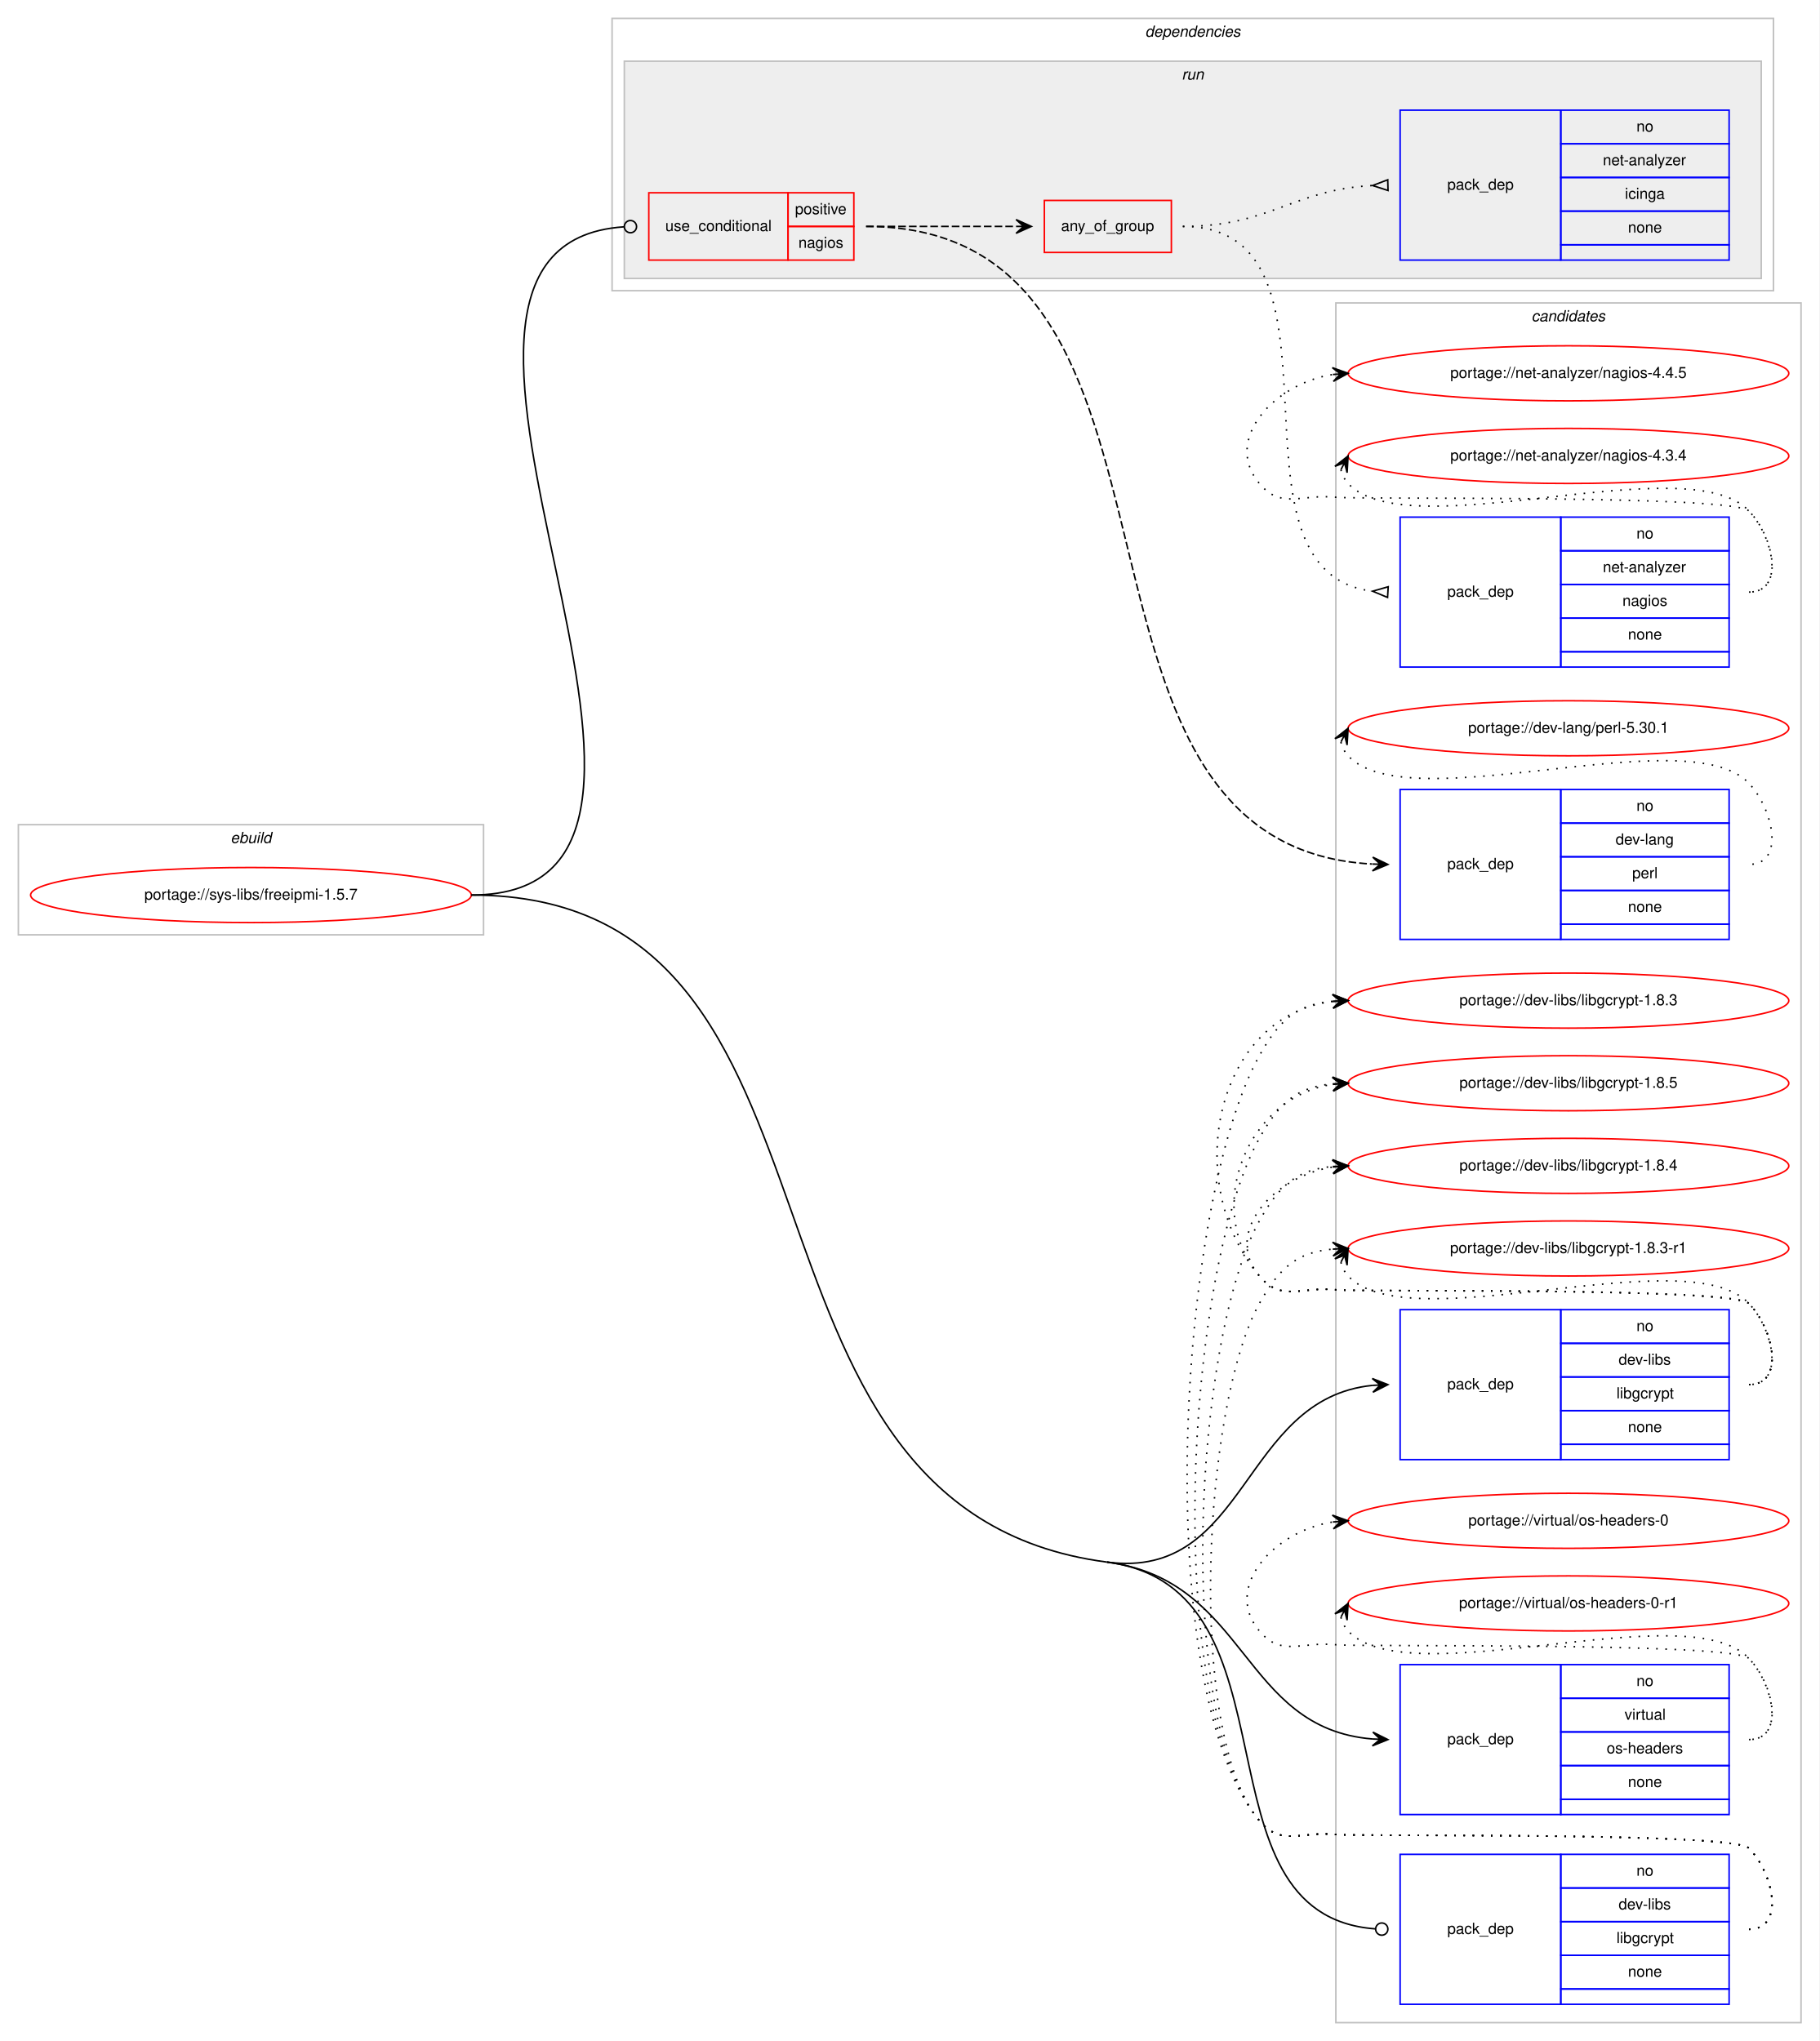
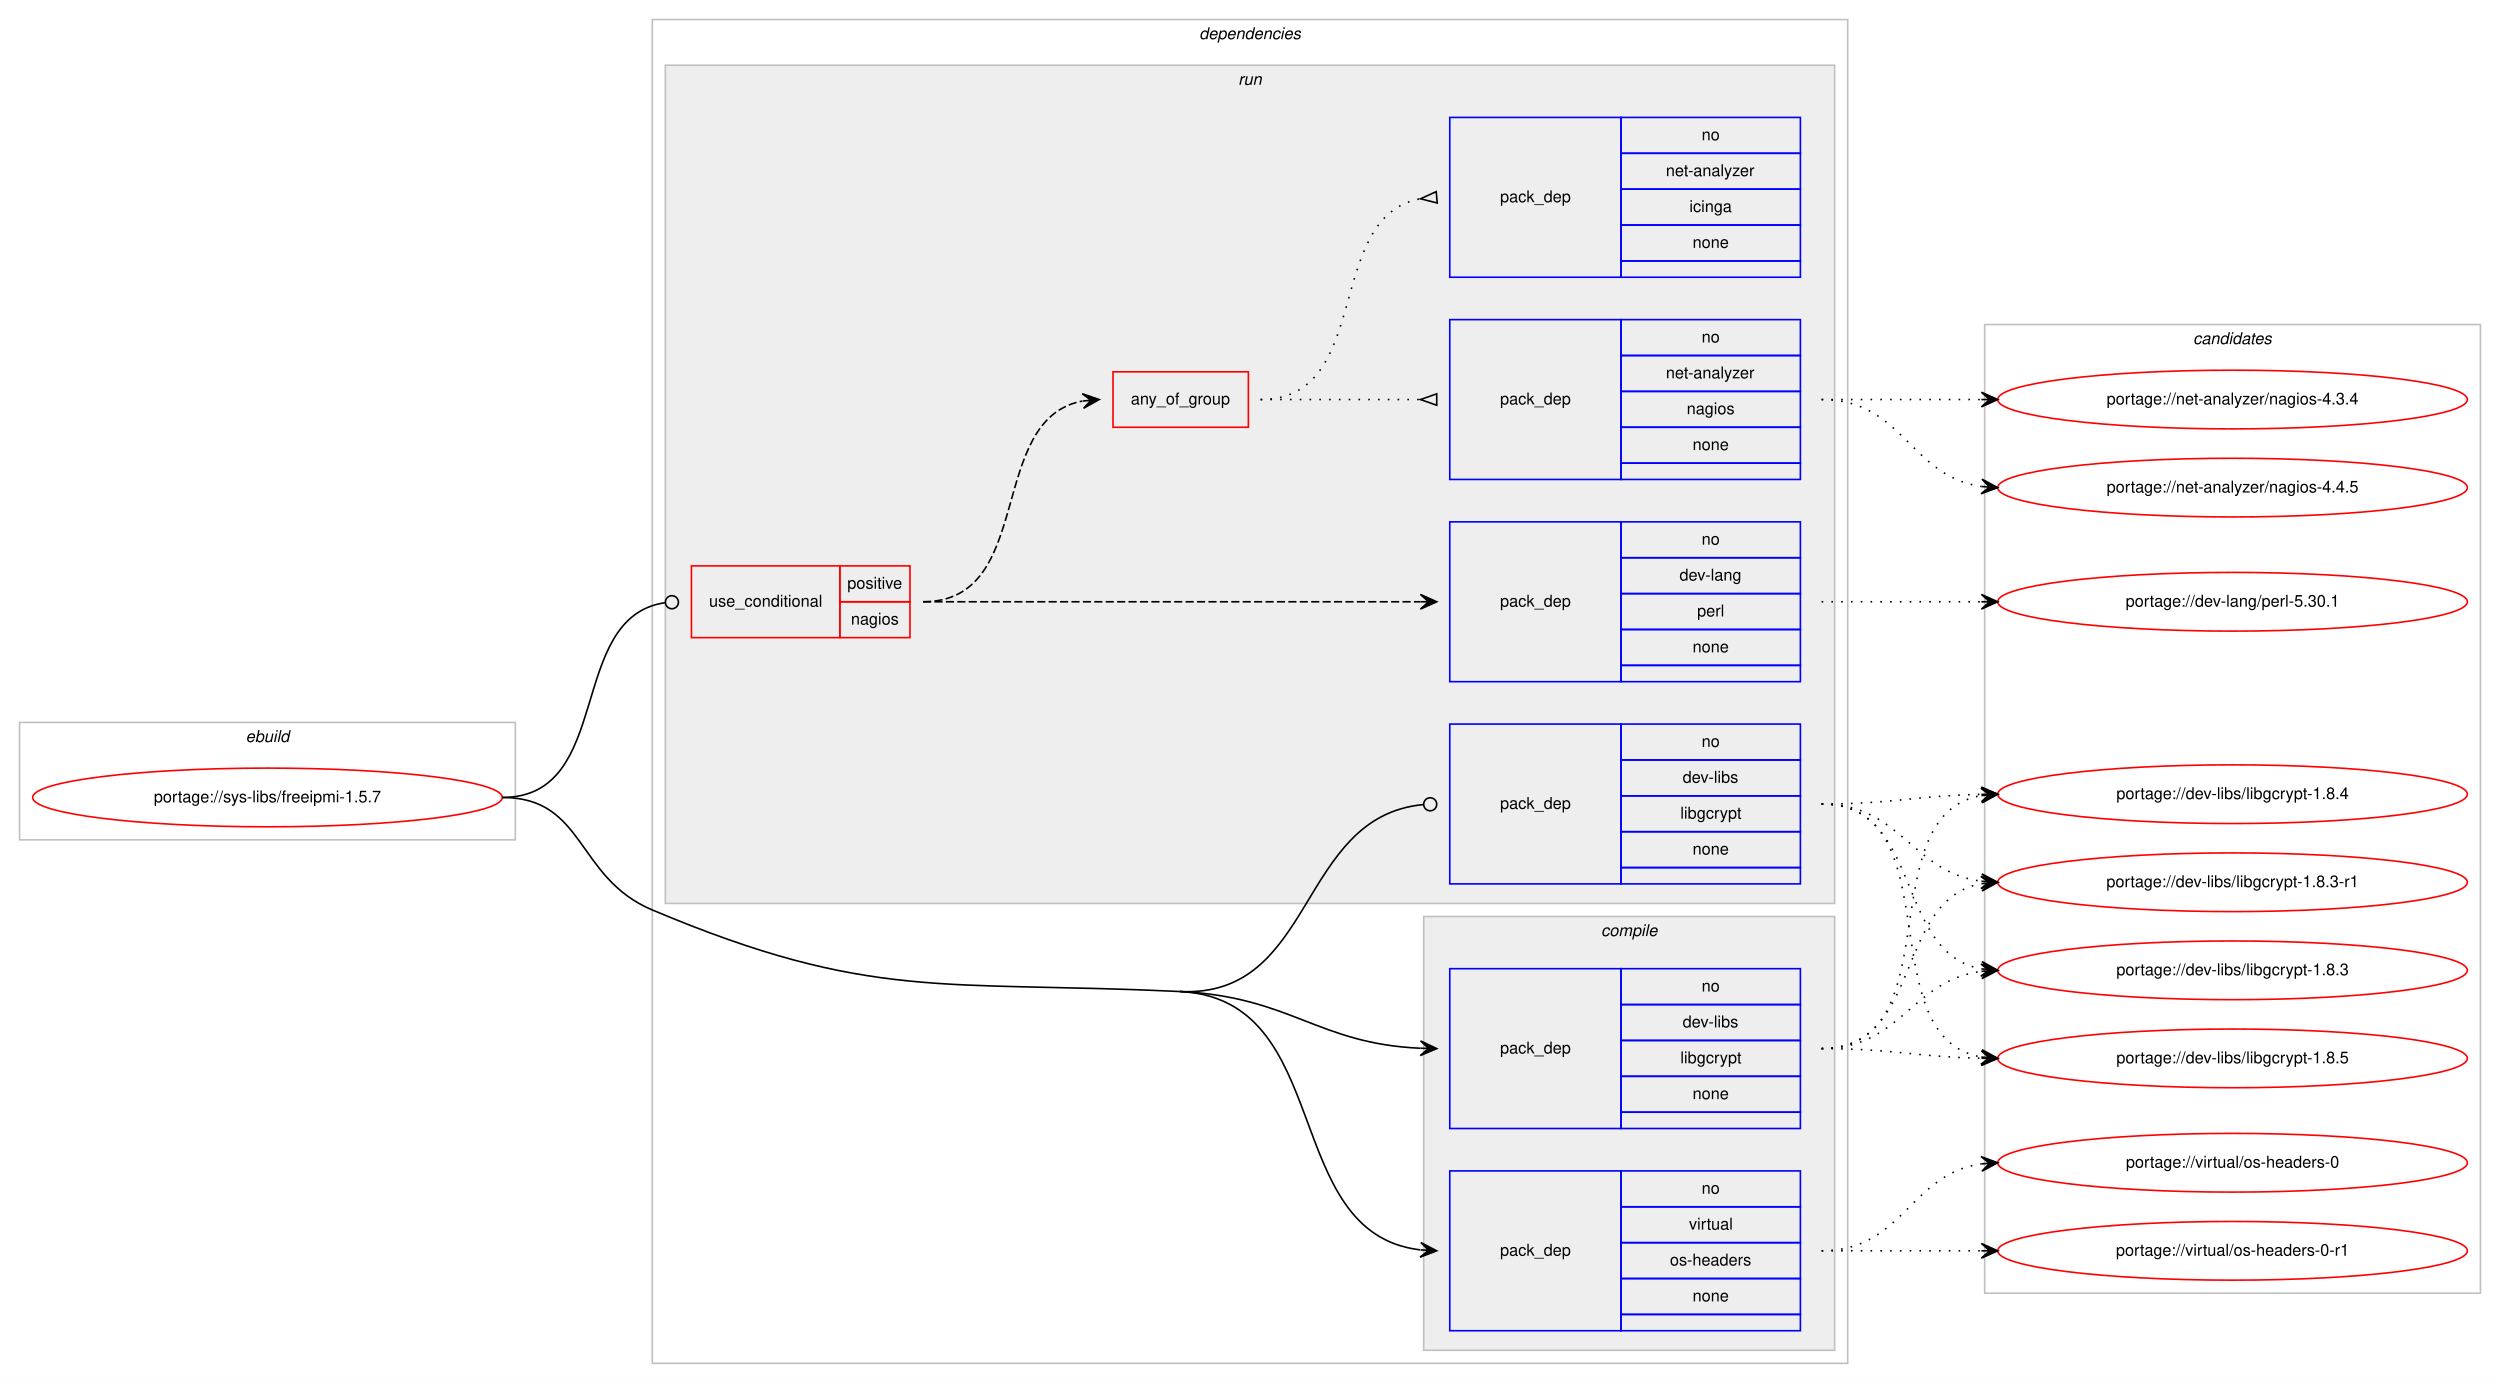
- <svg xmlns="http://www.w3.org/2000/svg" xmlns:xlink="http://www.w3.org/1999/xlink" width="1189pt" height="1334pt" viewBox="0.00 0.00 1189.00 1334.00">
-   <g id="graph0" class="graph" transform="scale(1 1) rotate(0) translate(4 1330)">
-     <polygon fill="#ffffff" stroke="transparent" points="-4,4 -4,-1330 1185,-1330 1185,4 -4,4" />
+ <svg xmlns="http://www.w3.org/2000/svg" xmlns:xlink="http://www.w3.org/1999/xlink" width="1533pt" height="848pt" viewBox="0.00 0.00 1533.00 848.00">
+   <g id="graph0" class="graph" transform="scale(1 1) rotate(0) translate(4 844)">
+     <polygon fill="#ffffff" stroke="transparent" points="-4,4 -4,-844 1529,-844 1529,4 -4,4" />
    <g id="clust1" class="cluster">
-       <polygon fill="none" stroke="#c0c0c0" points="8,-719 8,-791 312,-791 312,-719 8,-719" />
-       <text text-anchor="start" x="146.663" y="-779" font-family="Helvetica,sans-Serif" font-style="italic" font-size="10.00" fill="#000000">ebuild</text>
+       <polygon fill="none" stroke="#c0c0c0" points="8,-329 8,-401 312,-401 312,-329 8,-329" />
+       <text text-anchor="start" x="146.663" y="-389" font-family="Helvetica,sans-Serif" font-style="italic" font-size="10.00" fill="#000000">ebuild</text>
+     </g>
+     <g id="clust2" class="cluster">
+       <polygon fill="none" stroke="#c0c0c0" points="396,-8 396,-832 1129,-832 1129,-8 396,-8" />
+       <text text-anchor="start" x="731.375" y="-820" font-family="Helvetica,sans-Serif" font-style="italic" font-size="10.00" fill="#000000">dependencies</text>
+     </g>
+     <g id="clust3" class="cluster">
+       <polygon fill="#eeeeee" stroke="#c0c0c0" points="869,-16 869,-282 1121,-282 1121,-16 869,-16" />
+       <text text-anchor="start" x="977.778" y="-270" font-family="Helvetica,sans-Serif" font-style="italic" font-size="10.00" fill="#000000">compile</text>
+     </g>
+     <g id="clust7" class="cluster">
+       <polygon fill="#eeeeee" stroke="#c0c0c0" points="404,-290 404,-804 1121,-804 1121,-290 404,-290" />
+       <text text-anchor="start" x="755.277" y="-792" font-family="Helvetica,sans-Serif" font-style="italic" font-size="10.00" fill="#000000">run</text>
    </g>
    <g id="clust14" class="cluster">
-       <polygon fill="none" stroke="#c0c0c0" points="869,-8 869,-1132 1173,-1132 1173,-8 869,-8" />
-       <text text-anchor="start" x="996.824" y="-1120" font-family="Helvetica,sans-Serif" font-style="italic" font-size="10.00" fill="#000000">candidates</text>
-     </g>
-     <g id="clust2" class="cluster">
-       <polygon fill="none" stroke="#c0c0c0" points="396,-1140 396,-1318 1155,-1318 1155,-1140 396,-1140" />
-       <text text-anchor="start" x="744.375" y="-1306" font-family="Helvetica,sans-Serif" font-style="italic" font-size="10.00" fill="#000000">dependencies</text>
-     </g>
-     <g id="clust7" class="cluster">
-       <polygon fill="#eeeeee" stroke="#c0c0c0" points="404,-1148 404,-1290 1147,-1290 1147,-1148 404,-1148" />
-       <text text-anchor="start" x="768.277" y="-1278" font-family="Helvetica,sans-Serif" font-style="italic" font-size="10.00" fill="#000000">run</text>
+       <polygon fill="none" stroke="#c0c0c0" points="1213,-51 1213,-645 1517,-645 1517,-51 1213,-51" />
+       <text text-anchor="start" x="1340.824" y="-633" font-family="Helvetica,sans-Serif" font-style="italic" font-size="10.00" fill="#000000">candidates</text>
    </g>
    <g id="node1" class="node">
      <g id="a_node1">
        <a xlink:href="../sys-libs/freeipmi-1.5.7.svg" xlink:title="portage://sys-libs/freeipmi-1.5.7">
-           <ellipse fill="none" stroke="#ff0000" cx="160" cy="-745" rx="144" ry="18" />
-           <text text-anchor="middle" x="160" y="-742" font-family="Helvetica,sans-Serif" font-size="10.00" fill="#000000">portage://sys-libs/freeipmi-1.5.7</text>
+           <ellipse fill="none" stroke="#ff0000" cx="160" cy="-355" rx="144" ry="18" />
+           <text text-anchor="middle" x="160" y="-352" font-family="Helvetica,sans-Serif" font-size="10.00" fill="#000000">portage://sys-libs/freeipmi-1.5.7</text>
        </a>
      </g>
    </g>
    <g id="node2" class="node">
-       <polygon fill="none" stroke="#0000ff" points="911,-376 911,-474 1016,-474 1016,-376 911,-376" />
-       <text text-anchor="start" x="941.823" y="-422" font-family="Helvetica,sans-Serif" font-size="10.00" fill="#000000">pack_dep</text>
-       <polygon fill="none" stroke="#0000ff" points="1016,-452 1016,-474 1126,-474 1126,-452 1016,-452" />
-       <text text-anchor="start" x="1065.441" y="-460" font-family="Helvetica,sans-Serif" font-size="10.00" fill="#000000">no</text>
-       <polygon fill="none" stroke="#0000ff" points="1016,-430 1016,-452 1126,-452 1126,-430 1016,-430" />
-       <text text-anchor="start" x="1053.778" y="-438" font-family="Helvetica,sans-Serif" font-size="10.00" fill="#000000">dev-libs</text>
-       <polygon fill="none" stroke="#0000ff" points="1016,-408 1016,-430 1126,-430 1126,-408 1016,-408" />
-       <text text-anchor="start" x="1052.389" y="-416" font-family="Helvetica,sans-Serif" font-size="10.00" fill="#000000">libgcrypt</text>
-       <polygon fill="none" stroke="#0000ff" points="1016,-386 1016,-408 1126,-408 1126,-386 1016,-386" />
-       <text text-anchor="start" x="1059.882" y="-394" font-family="Helvetica,sans-Serif" font-size="10.00" fill="#000000">none</text>
-       <polygon fill="none" stroke="#0000ff" points="1016,-376 1016,-386 1126,-386 1126,-376 1016,-376" />
+       <polygon fill="none" stroke="#0000ff" points="885,-152 885,-250 990,-250 990,-152 885,-152" />
+       <text text-anchor="start" x="915.823" y="-198" font-family="Helvetica,sans-Serif" font-size="10.00" fill="#000000">pack_dep</text>
+       <polygon fill="none" stroke="#0000ff" points="990,-228 990,-250 1100,-250 1100,-228 990,-228" />
+       <text text-anchor="start" x="1039.441" y="-236" font-family="Helvetica,sans-Serif" font-size="10.00" fill="#000000">no</text>
+       <polygon fill="none" stroke="#0000ff" points="990,-206 990,-228 1100,-228 1100,-206 990,-206" />
+       <text text-anchor="start" x="1027.778" y="-214" font-family="Helvetica,sans-Serif" font-size="10.00" fill="#000000">dev-libs</text>
+       <polygon fill="none" stroke="#0000ff" points="990,-184 990,-206 1100,-206 1100,-184 990,-184" />
+       <text text-anchor="start" x="1026.389" y="-192" font-family="Helvetica,sans-Serif" font-size="10.00" fill="#000000">libgcrypt</text>
+       <polygon fill="none" stroke="#0000ff" points="990,-162 990,-184 1100,-184 1100,-162 990,-162" />
+       <text text-anchor="start" x="1033.882" y="-170" font-family="Helvetica,sans-Serif" font-size="10.00" fill="#000000">none</text>
+       <polygon fill="none" stroke="#0000ff" points="990,-152 990,-162 1100,-162 1100,-152 990,-152" />
    </g>
    <g id="edge1" class="edge">
-       <path fill="none" stroke="#000000" d="M719.5,-309C811.717,-296.974 807.005,-415.899 892.943,-424.51" />
-       <polygon fill="#000000" stroke="#000000" points="903,-425 892.793,-429.007 898.006,-424.756 893.012,-424.513 893.012,-424.513 893.012,-424.513 898.006,-424.756 893.231,-420.018 903,-425 903,-425" />
+       <path fill="none" stroke="#000000" d="M719.5,-236C787.629,-232.751 803.772,-204.017 866.894,-201.219" />
+       <polygon fill="#000000" stroke="#000000" points="877,-201 867.1,-205.716 872.001,-201.108 867.002,-201.217 867.002,-201.217 867.002,-201.217 872.001,-201.108 866.905,-196.718 877,-201 877,-201" />
    </g>
    <g id="node3" class="node">
-       <polygon fill="none" stroke="#0000ff" points="911,-144 911,-242 1016,-242 1016,-144 911,-144" />
-       <text text-anchor="start" x="941.823" y="-190" font-family="Helvetica,sans-Serif" font-size="10.00" fill="#000000">pack_dep</text>
-       <polygon fill="none" stroke="#0000ff" points="1016,-220 1016,-242 1126,-242 1126,-220 1016,-220" />
-       <text text-anchor="start" x="1065.441" y="-228" font-family="Helvetica,sans-Serif" font-size="10.00" fill="#000000">no</text>
-       <polygon fill="none" stroke="#0000ff" points="1016,-198 1016,-220 1126,-220 1126,-198 1016,-198" />
-       <text text-anchor="start" x="1057.668" y="-206" font-family="Helvetica,sans-Serif" font-size="10.00" fill="#000000">virtual</text>
-       <polygon fill="none" stroke="#0000ff" points="1016,-176 1016,-198 1126,-198 1126,-176 1016,-176" />
-       <text text-anchor="start" x="1045.994" y="-184" font-family="Helvetica,sans-Serif" font-size="10.00" fill="#000000">os-headers</text>
-       <polygon fill="none" stroke="#0000ff" points="1016,-154 1016,-176 1126,-176 1126,-154 1016,-154" />
-       <text text-anchor="start" x="1059.882" y="-162" font-family="Helvetica,sans-Serif" font-size="10.00" fill="#000000">none</text>
-       <polygon fill="none" stroke="#0000ff" points="1016,-144 1016,-154 1126,-154 1126,-144 1016,-144" />
+       <polygon fill="none" stroke="#0000ff" points="885,-28 885,-126 990,-126 990,-28 885,-28" />
+       <text text-anchor="start" x="915.823" y="-74" font-family="Helvetica,sans-Serif" font-size="10.00" fill="#000000">pack_dep</text>
+       <polygon fill="none" stroke="#0000ff" points="990,-104 990,-126 1100,-126 1100,-104 990,-104" />
+       <text text-anchor="start" x="1039.441" y="-112" font-family="Helvetica,sans-Serif" font-size="10.00" fill="#000000">no</text>
+       <polygon fill="none" stroke="#0000ff" points="990,-82 990,-104 1100,-104 1100,-82 990,-82" />
+       <text text-anchor="start" x="1031.668" y="-90" font-family="Helvetica,sans-Serif" font-size="10.00" fill="#000000">virtual</text>
+       <polygon fill="none" stroke="#0000ff" points="990,-60 990,-82 1100,-82 1100,-60 990,-60" />
+       <text text-anchor="start" x="1019.994" y="-68" font-family="Helvetica,sans-Serif" font-size="10.00" fill="#000000">os-headers</text>
+       <polygon fill="none" stroke="#0000ff" points="990,-38 990,-60 1100,-60 1100,-38 990,-38" />
+       <text text-anchor="start" x="1033.882" y="-46" font-family="Helvetica,sans-Serif" font-size="10.00" fill="#000000">none</text>
+       <polygon fill="none" stroke="#0000ff" points="990,-28 990,-38 1100,-38 1100,-28 990,-28" />
    </g>
    <g id="edge2" class="edge">
-       <path fill="none" stroke="#000000" d="M719.5,-309C811.717,-296.974 807.005,-200.362 892.943,-193.396" />
-       <polygon fill="#000000" stroke="#000000" points="903,-193 893.185,-197.89 898.004,-193.197 893.008,-193.394 893.008,-193.394 893.008,-193.394 898.004,-193.197 892.831,-188.897 903,-193 903,-193" />
+       <path fill="none" stroke="#000000" d="M719.5,-236C815.265,-231.434 780.335,-87.953 866.756,-77.59" />
+       <polygon fill="#000000" stroke="#000000" points="877,-77 867.275,-82.067 872.008,-77.287 867.016,-77.575 867.016,-77.575 867.016,-77.575 872.008,-77.287 866.758,-73.082 877,-77 877,-77" />
+       <path fill="none" stroke="#000000" d="M304,-355C355.111,-355 348.892,-305.829 396,-286 530.09,-229.557 574.18,-242.929 719.5,-236" />
    </g>
    <g id="node4" class="node">
-       <polygon fill="none" stroke="#ff0000" points="420,-1160 420,-1204 511,-1204 511,-1160 420,-1160" />
-       <text text-anchor="start" x="430.767" y="-1179" font-family="Helvetica,sans-Serif" font-size="10.00" fill="#000000">use_conditional</text>
-       <polygon fill="none" stroke="#ff0000" points="511,-1182 511,-1204 554,-1204 554,-1182 511,-1182" />
-       <text text-anchor="start" x="515.553" y="-1190" font-family="Helvetica,sans-Serif" font-size="10.00" fill="#000000">positive</text>
-       <polygon fill="none" stroke="#ff0000" points="511,-1160 511,-1182 554,-1182 554,-1160 511,-1160" />
-       <text text-anchor="start" x="517.773" y="-1168" font-family="Helvetica,sans-Serif" font-size="10.00" fill="#000000">nagios</text>
+       <polygon fill="none" stroke="#ff0000" points="420,-453 420,-497 511,-497 511,-453 420,-453" />
+       <text text-anchor="start" x="430.767" y="-472" font-family="Helvetica,sans-Serif" font-size="10.00" fill="#000000">use_conditional</text>
+       <polygon fill="none" stroke="#ff0000" points="511,-475 511,-497 554,-497 554,-475 511,-475" />
+       <text text-anchor="start" x="515.553" y="-483" font-family="Helvetica,sans-Serif" font-size="10.00" fill="#000000">positive</text>
+       <polygon fill="none" stroke="#ff0000" points="511,-453 511,-475 554,-475 554,-453 511,-453" />
+       <text text-anchor="start" x="517.773" y="-461" font-family="Helvetica,sans-Serif" font-size="10.00" fill="#000000">nagios</text>
    </g>
    <g id="edge7" class="edge">
-       <path fill="none" stroke="#000000" d="M304,-745C501.233,-745 220.109,-1169.712 403.794,-1181.74" />
-       <ellipse fill="none" stroke="#000000" cx="408.002" cy="-1181.873" rx="4" ry="4" />
+       <path fill="none" stroke="#000000" d="M304,-355C372.81,-355 342.979,-465.358 403.698,-474.411" />
+       <ellipse fill="none" stroke="#000000" cx="408.01" cy="-474.717" rx="4" ry="4" />
    </g>
    <g id="node9" class="node">
-       <polygon fill="none" stroke="#0000ff" points="911,-20 911,-118 1016,-118 1016,-20 911,-20" />
-       <text text-anchor="start" x="941.823" y="-66" font-family="Helvetica,sans-Serif" font-size="10.00" fill="#000000">pack_dep</text>
-       <polygon fill="none" stroke="#0000ff" points="1016,-96 1016,-118 1126,-118 1126,-96 1016,-96" />
-       <text text-anchor="start" x="1065.441" y="-104" font-family="Helvetica,sans-Serif" font-size="10.00" fill="#000000">no</text>
-       <polygon fill="none" stroke="#0000ff" points="1016,-74 1016,-96 1126,-96 1126,-74 1016,-74" />
-       <text text-anchor="start" x="1053.778" y="-82" font-family="Helvetica,sans-Serif" font-size="10.00" fill="#000000">dev-libs</text>
-       <polygon fill="none" stroke="#0000ff" points="1016,-52 1016,-74 1126,-74 1126,-52 1016,-52" />
-       <text text-anchor="start" x="1052.389" y="-60" font-family="Helvetica,sans-Serif" font-size="10.00" fill="#000000">libgcrypt</text>
-       <polygon fill="none" stroke="#0000ff" points="1016,-30 1016,-52 1126,-52 1126,-30 1016,-30" />
-       <text text-anchor="start" x="1059.882" y="-38" font-family="Helvetica,sans-Serif" font-size="10.00" fill="#000000">none</text>
-       <polygon fill="none" stroke="#0000ff" points="1016,-20 1016,-30 1126,-30 1126,-20 1016,-20" />
+       <polygon fill="none" stroke="#0000ff" points="885,-302 885,-400 990,-400 990,-302 885,-302" />
+       <text text-anchor="start" x="915.823" y="-348" font-family="Helvetica,sans-Serif" font-size="10.00" fill="#000000">pack_dep</text>
+       <polygon fill="none" stroke="#0000ff" points="990,-378 990,-400 1100,-400 1100,-378 990,-378" />
+       <text text-anchor="start" x="1039.441" y="-386" font-family="Helvetica,sans-Serif" font-size="10.00" fill="#000000">no</text>
+       <polygon fill="none" stroke="#0000ff" points="990,-356 990,-378 1100,-378 1100,-356 990,-356" />
+       <text text-anchor="start" x="1027.778" y="-364" font-family="Helvetica,sans-Serif" font-size="10.00" fill="#000000">dev-libs</text>
+       <polygon fill="none" stroke="#0000ff" points="990,-334 990,-356 1100,-356 1100,-334 990,-334" />
+       <text text-anchor="start" x="1026.389" y="-342" font-family="Helvetica,sans-Serif" font-size="10.00" fill="#000000">libgcrypt</text>
+       <polygon fill="none" stroke="#0000ff" points="990,-312 990,-334 1100,-334 1100,-312 990,-312" />
+       <text text-anchor="start" x="1033.882" y="-320" font-family="Helvetica,sans-Serif" font-size="10.00" fill="#000000">none</text>
+       <polygon fill="none" stroke="#0000ff" points="990,-302 990,-312 1100,-312 1100,-302 990,-302" />
    </g>
    <g id="edge8" class="edge">
-       <path fill="none" stroke="#000000" d="M719.5,-309C849.784,-292.009 772.233,-78.472 894.644,-69.304" />
-       <ellipse fill="none" stroke="#000000" cx="899.003" cy="-69.145" rx="4" ry="4" />
-       <path fill="none" stroke="#000000" d="M304,-745C571.678,-745 454.07,-343.616 719.5,-309" />
+       <path fill="none" stroke="#000000" d="M719.5,-236C803.201,-232.009 791.259,-343.225 868.698,-350.615" />
+       <ellipse fill="none" stroke="#000000" cx="873.004" cy="-350.815" rx="4" ry="4" />
    </g>
    <g id="node10" class="node">
      <g id="a_node10">
        <a xlink:href="../dev-libs/libgcrypt-1.8.5.svg" xlink:title="portage://dev-libs/libgcrypt-1.8.5">
-           <ellipse fill="none" stroke="#ff0000" cx="1021" cy="-622" rx="144" ry="18" />
-           <text text-anchor="middle" x="1021" y="-619" font-family="Helvetica,sans-Serif" font-size="10.00" fill="#000000">portage://dev-libs/libgcrypt-1.8.5</text>
+           <ellipse fill="none" stroke="#ff0000" cx="1365" cy="-195" rx="144" ry="18" />
+           <text text-anchor="middle" x="1365" y="-192" font-family="Helvetica,sans-Serif" font-size="10.00" fill="#000000">portage://dev-libs/libgcrypt-1.8.5</text>
        </a>
      </g>
    </g>
    <g id="edge9" class="edge">
-       <path fill="none" stroke="#000000" stroke-dasharray="1,5" d="M1139,-425C1162.556,-425 1155.377,-461.068 1139,-478 1128.566,-488.788 883.925,-485.416 869,-487 846.547,-489.382 833.483,-478.677 819,-496 781.697,-540.617 811.528,-613.185 866.782,-621.263" />
-       <polygon fill="#000000" stroke="#000000" points="877,-622 866.702,-625.768 872.013,-621.64 867.026,-621.28 867.026,-621.28 867.026,-621.28 872.013,-621.64 867.35,-616.792 877,-622 877,-622" />
+       <path fill="none" stroke="#000000" stroke-dasharray="1,5" d="M1113,-201C1157.506,-201 1170.967,-195.858 1210.865,-195.094" />
+       <polygon fill="#000000" stroke="#000000" points="1221,-195 1211.042,-199.593 1216,-195.047 1211,-195.093 1211,-195.093 1211,-195.093 1216,-195.047 1210.958,-190.593 1221,-195 1221,-195" />
    </g>
    <g id="node11" class="node">
      <g id="a_node11">
        <a xlink:href="../dev-libs/libgcrypt-1.8.4.svg" xlink:title="portage://dev-libs/libgcrypt-1.8.4">
-           <ellipse fill="none" stroke="#ff0000" cx="1021" cy="-568" rx="144" ry="18" />
-           <text text-anchor="middle" x="1021" y="-565" font-family="Helvetica,sans-Serif" font-size="10.00" fill="#000000">portage://dev-libs/libgcrypt-1.8.4</text>
+           <ellipse fill="none" stroke="#ff0000" cx="1365" cy="-357" rx="144" ry="18" />
+           <text text-anchor="middle" x="1365" y="-354" font-family="Helvetica,sans-Serif" font-size="10.00" fill="#000000">portage://dev-libs/libgcrypt-1.8.4</text>
        </a>
      </g>
    </g>
    <g id="edge10" class="edge">
-       <path fill="none" stroke="#000000" stroke-dasharray="1,5" d="M1139,-425C1162.556,-425 1155.377,-461.068 1139,-478 1128.566,-488.788 883.925,-485.416 869,-487 846.547,-489.382 833.483,-478.677 819,-496 794.805,-524.939 829.279,-561.42 866.883,-567.21" />
-       <polygon fill="#000000" stroke="#000000" points="877,-568 866.68,-571.708 872.015,-567.611 867.03,-567.222 867.03,-567.222 867.03,-567.222 872.015,-567.611 867.381,-562.735 877,-568 877,-568" />
+       <path fill="none" stroke="#000000" stroke-dasharray="1,5" d="M1113,-201C1193.704,-201 1141.617,-343.882 1210.91,-356.161" />
+       <polygon fill="#000000" stroke="#000000" points="1221,-357 1210.661,-360.656 1216.017,-356.586 1211.034,-356.171 1211.034,-356.171 1211.034,-356.171 1216.017,-356.586 1211.408,-351.686 1221,-357 1221,-357" />
    </g>
    <g id="node12" class="node">
      <g id="a_node12">
        <a xlink:href="../dev-libs/libgcrypt-1.8.3-r1.svg" xlink:title="portage://dev-libs/libgcrypt-1.8.3-r1">
-           <ellipse fill="none" stroke="#ff0000" cx="1021" cy="-514" rx="144" ry="18" />
-           <text text-anchor="middle" x="1021" y="-511" font-family="Helvetica,sans-Serif" font-size="10.00" fill="#000000">portage://dev-libs/libgcrypt-1.8.3-r1</text>
+           <ellipse fill="none" stroke="#ff0000" cx="1365" cy="-303" rx="144" ry="18" />
+           <text text-anchor="middle" x="1365" y="-300" font-family="Helvetica,sans-Serif" font-size="10.00" fill="#000000">portage://dev-libs/libgcrypt-1.8.3-r1</text>
        </a>
      </g>
    </g>
    <g id="edge11" class="edge">
-       <path fill="none" stroke="#000000" stroke-dasharray="1,5" d="M872.303,-505.011C873.046,-501.792 874.782,-498.375 877,-496 916.827,-453.343 1099.173,-520.657 1139,-478 1155.075,-460.782 1162.556,-425 1139,-425" />
-       <polygon fill="#000000" stroke="#000000" points="877,-514 868.38,-507.221 874.684,-509.569 872.368,-505.137 872.368,-505.137 872.368,-505.137 874.684,-509.569 876.357,-503.053 877,-514 877,-514" />
+       <path fill="none" stroke="#000000" stroke-dasharray="1,5" d="M1113,-201C1175.413,-201 1157.337,-292.149 1210.947,-302.118" />
+       <polygon fill="#000000" stroke="#000000" points="1221,-303 1210.645,-306.609 1216.019,-302.563 1211.038,-302.126 1211.038,-302.126 1211.038,-302.126 1216.019,-302.563 1211.431,-297.643 1221,-303 1221,-303" />
    </g>
    <g id="node13" class="node">
      <g id="a_node13">
        <a xlink:href="../dev-libs/libgcrypt-1.8.3.svg" xlink:title="portage://dev-libs/libgcrypt-1.8.3">
-           <ellipse fill="none" stroke="#ff0000" cx="1021" cy="-676" rx="144" ry="18" />
-           <text text-anchor="middle" x="1021" y="-673" font-family="Helvetica,sans-Serif" font-size="10.00" fill="#000000">portage://dev-libs/libgcrypt-1.8.3</text>
+           <ellipse fill="none" stroke="#ff0000" cx="1365" cy="-249" rx="144" ry="18" />
+           <text text-anchor="middle" x="1365" y="-246" font-family="Helvetica,sans-Serif" font-size="10.00" fill="#000000">portage://dev-libs/libgcrypt-1.8.3</text>
        </a>
      </g>
    </g>
    <g id="edge12" class="edge">
-       <path fill="none" stroke="#000000" stroke-dasharray="1,5" d="M1139,-425C1162.556,-425 1155.377,-461.068 1139,-478 1128.566,-488.788 883.925,-485.416 869,-487 846.547,-489.382 833.483,-478.677 819,-496 767.299,-557.838 790.802,-666.61 866.943,-675.428" />
-       <polygon fill="#000000" stroke="#000000" points="877,-676 866.761,-679.925 872.008,-675.716 867.016,-675.433 867.016,-675.433 867.016,-675.433 872.008,-675.716 867.271,-670.94 877,-676 877,-676" />
+       <path fill="none" stroke="#000000" stroke-dasharray="1,5" d="M1113,-201C1161.937,-201 1167.838,-242.662 1210.891,-248.358" />
+       <polygon fill="#000000" stroke="#000000" points="1221,-249 1210.735,-252.857 1216.01,-248.683 1211.02,-248.366 1211.02,-248.366 1211.02,-248.366 1216.01,-248.683 1211.305,-243.875 1221,-249 1221,-249" />
    </g>
    <g id="node14" class="node">
      <g id="a_node14">
        <a xlink:href="../virtual/os-headers-0-r1.svg" xlink:title="portage://virtual/os-headers-0-r1">
-           <ellipse fill="none" stroke="#ff0000" cx="1021" cy="-282" rx="144" ry="18" />
-           <text text-anchor="middle" x="1021" y="-279" font-family="Helvetica,sans-Serif" font-size="10.00" fill="#000000">portage://virtual/os-headers-0-r1</text>
+           <ellipse fill="none" stroke="#ff0000" cx="1365" cy="-77" rx="144" ry="18" />
+           <text text-anchor="middle" x="1365" y="-74" font-family="Helvetica,sans-Serif" font-size="10.00" fill="#000000">portage://virtual/os-headers-0-r1</text>
        </a>
      </g>
    </g>
    <g id="edge13" class="edge">
-       <path fill="none" stroke="#000000" stroke-dasharray="1,5" d="M872.303,-273.011C873.046,-269.792 874.782,-266.375 877,-264 916.827,-221.343 1099.173,-288.657 1139,-246 1155.075,-228.782 1162.556,-193 1139,-193" />
-       <polygon fill="#000000" stroke="#000000" points="877,-282 868.38,-275.221 874.684,-277.569 872.368,-273.137 872.368,-273.137 872.368,-273.137 874.684,-277.569 876.357,-271.053 877,-282 877,-282" />
+       <path fill="none" stroke="#000000" stroke-dasharray="1,5" d="M1113,-77C1157.438,-77 1171.02,-77 1210.878,-77" />
+       <polygon fill="#000000" stroke="#000000" points="1221,-77 1211,-81.5 1216,-77 1211,-77 1211,-77 1211,-77 1216,-77 1211,-72.5 1221,-77 1221,-77" />
    </g>
    <g id="node15" class="node">
      <g id="a_node15">
        <a xlink:href="../virtual/os-headers-0.svg" xlink:title="portage://virtual/os-headers-0">
-           <ellipse fill="none" stroke="#ff0000" cx="1021" cy="-336" rx="144" ry="18" />
-           <text text-anchor="middle" x="1021" y="-333" font-family="Helvetica,sans-Serif" font-size="10.00" fill="#000000">portage://virtual/os-headers-0</text>
+           <ellipse fill="none" stroke="#ff0000" cx="1365" cy="-131" rx="144" ry="18" />
+           <text text-anchor="middle" x="1365" y="-128" font-family="Helvetica,sans-Serif" font-size="10.00" fill="#000000">portage://virtual/os-headers-0</text>
        </a>
      </g>
    </g>
    <g id="edge14" class="edge">
-       <path fill="none" stroke="#000000" stroke-dasharray="1,5" d="M1139,-193C1162.556,-193 1155.377,-229.069 1139,-246 1128.566,-256.788 883.925,-253.417 869,-255 846.547,-257.382 833.483,-246.677 819,-264 794.805,-292.939 829.279,-329.42 866.883,-335.21" />
-       <polygon fill="#000000" stroke="#000000" points="877,-336 866.68,-339.708 872.015,-335.611 867.03,-335.222 867.03,-335.222 867.03,-335.222 872.015,-335.611 867.381,-330.735 877,-336 877,-336" />
+       <path fill="none" stroke="#000000" stroke-dasharray="1,5" d="M1113,-77C1163.102,-77 1167.012,-124.066 1210.979,-130.317" />
+       <polygon fill="#000000" stroke="#000000" points="1221,-131 1210.717,-134.81 1216.012,-130.66 1211.023,-130.32 1211.023,-130.32 1211.023,-130.32 1216.012,-130.66 1211.329,-125.831 1221,-131 1221,-131" />
    </g>
    <g id="node5" class="node">
-       <polygon fill="none" stroke="#ff0000" points="678.5,-1165 678.5,-1199 761.5,-1199 761.5,-1165 678.5,-1165" />
-       <text text-anchor="start" x="689.431" y="-1179" font-family="Helvetica,sans-Serif" font-size="10.00" fill="#000000">any_of_group</text>
+       <polygon fill="none" stroke="#ff0000" points="678.5,-582 678.5,-616 761.5,-616 761.5,-582 678.5,-582" />
+       <text text-anchor="start" x="689.431" y="-596" font-family="Helvetica,sans-Serif" font-size="10.00" fill="#000000">any_of_group</text>
    </g>
    <g id="edge5" class="edge">
-       <path fill="none" stroke="#000000" stroke-dasharray="5,2" d="M562,-1182C606.438,-1182 620.02,-1182 659.878,-1182" />
-       <polygon fill="#000000" stroke="#000000" points="670,-1182 660,-1186.5 665,-1182 660,-1182 660,-1182 660,-1182 665,-1182 660,-1177.5 670,-1182 670,-1182" />
+       <path fill="none" stroke="#000000" stroke-dasharray="5,2" d="M562,-475C631.372,-475 600.506,-586.726 659.698,-598.073" />
+       <polygon fill="#000000" stroke="#000000" points="670,-599 659.637,-602.586 665.02,-598.552 660.04,-598.104 660.04,-598.104 660.04,-598.104 665.02,-598.552 660.443,-593.622 670,-599 670,-599" />
    </g>
    <g id="node8" class="node">
-       <polygon fill="none" stroke="#0000ff" points="911,-716 911,-814 1016,-814 1016,-716 911,-716" />
-       <text text-anchor="start" x="941.823" y="-762" font-family="Helvetica,sans-Serif" font-size="10.00" fill="#000000">pack_dep</text>
-       <polygon fill="none" stroke="#0000ff" points="1016,-792 1016,-814 1126,-814 1126,-792 1016,-792" />
-       <text text-anchor="start" x="1065.441" y="-800" font-family="Helvetica,sans-Serif" font-size="10.00" fill="#000000">no</text>
-       <polygon fill="none" stroke="#0000ff" points="1016,-770 1016,-792 1126,-792 1126,-770 1016,-770" />
-       <text text-anchor="start" x="1051.829" y="-778" font-family="Helvetica,sans-Serif" font-size="10.00" fill="#000000">dev-lang</text>
-       <polygon fill="none" stroke="#0000ff" points="1016,-748 1016,-770 1126,-770 1126,-748 1016,-748" />
-       <text text-anchor="start" x="1062.667" y="-756" font-family="Helvetica,sans-Serif" font-size="10.00" fill="#000000">perl</text>
-       <polygon fill="none" stroke="#0000ff" points="1016,-726 1016,-748 1126,-748 1126,-726 1016,-726" />
-       <text text-anchor="start" x="1059.882" y="-734" font-family="Helvetica,sans-Serif" font-size="10.00" fill="#000000">none</text>
-       <polygon fill="none" stroke="#0000ff" points="1016,-716 1016,-726 1126,-726 1126,-716 1016,-716" />
+       <polygon fill="none" stroke="#0000ff" points="885,-426 885,-524 990,-524 990,-426 885,-426" />
+       <text text-anchor="start" x="915.823" y="-472" font-family="Helvetica,sans-Serif" font-size="10.00" fill="#000000">pack_dep</text>
+       <polygon fill="none" stroke="#0000ff" points="990,-502 990,-524 1100,-524 1100,-502 990,-502" />
+       <text text-anchor="start" x="1039.441" y="-510" font-family="Helvetica,sans-Serif" font-size="10.00" fill="#000000">no</text>
+       <polygon fill="none" stroke="#0000ff" points="990,-480 990,-502 1100,-502 1100,-480 990,-480" />
+       <text text-anchor="start" x="1025.829" y="-488" font-family="Helvetica,sans-Serif" font-size="10.00" fill="#000000">dev-lang</text>
+       <polygon fill="none" stroke="#0000ff" points="990,-458 990,-480 1100,-480 1100,-458 990,-458" />
+       <text text-anchor="start" x="1036.667" y="-466" font-family="Helvetica,sans-Serif" font-size="10.00" fill="#000000">perl</text>
+       <polygon fill="none" stroke="#0000ff" points="990,-436 990,-458 1100,-458 1100,-436 990,-436" />
+       <text text-anchor="start" x="1033.882" y="-444" font-family="Helvetica,sans-Serif" font-size="10.00" fill="#000000">none</text>
+       <polygon fill="none" stroke="#0000ff" points="990,-426 990,-436 1100,-436 1100,-426 990,-426" />
    </g>
    <g id="edge6" class="edge">
-       <path fill="none" stroke="#000000" stroke-dasharray="5,2" d="M562,-1182C797.904,-1182 667.546,-777.127 892.72,-765.266" />
-       <polygon fill="#000000" stroke="#000000" points="903,-765 893.12,-769.757 898.002,-765.129 893.003,-765.259 893.003,-765.259 893.003,-765.259 898.002,-765.129 892.887,-760.76 903,-765 903,-765" />
+       <path fill="none" stroke="#000000" stroke-dasharray="5,2" d="M562,-475C698.582,-475 735.228,-475 866.931,-475" />
+       <polygon fill="#000000" stroke="#000000" points="877,-475 867,-479.5 872,-475 867,-475 867,-475 867,-475 872,-475 867,-470.5 877,-475 877,-475" />
    </g>
    <g id="node6" class="node">
-       <polygon fill="none" stroke="#0000ff" points="911,-1160 911,-1258 1016,-1258 1016,-1160 911,-1160" />
-       <text text-anchor="start" x="941.823" y="-1206" font-family="Helvetica,sans-Serif" font-size="10.00" fill="#000000">pack_dep</text>
-       <polygon fill="none" stroke="#0000ff" points="1016,-1236 1016,-1258 1126,-1258 1126,-1236 1016,-1236" />
-       <text text-anchor="start" x="1065.441" y="-1244" font-family="Helvetica,sans-Serif" font-size="10.00" fill="#000000">no</text>
-       <polygon fill="none" stroke="#0000ff" points="1016,-1214 1016,-1236 1126,-1236 1126,-1214 1016,-1214" />
-       <text text-anchor="start" x="1043.495" y="-1222" font-family="Helvetica,sans-Serif" font-size="10.00" fill="#000000">net-analyzer</text>
-       <polygon fill="none" stroke="#0000ff" points="1016,-1192 1016,-1214 1126,-1214 1126,-1192 1016,-1192" />
-       <text text-anchor="start" x="1057.943" y="-1200" font-family="Helvetica,sans-Serif" font-size="10.00" fill="#000000">icinga</text>
-       <polygon fill="none" stroke="#0000ff" points="1016,-1170 1016,-1192 1126,-1192 1126,-1170 1016,-1170" />
-       <text text-anchor="start" x="1059.882" y="-1178" font-family="Helvetica,sans-Serif" font-size="10.00" fill="#000000">none</text>
-       <polygon fill="none" stroke="#0000ff" points="1016,-1160 1016,-1170 1126,-1170 1126,-1160 1016,-1160" />
+       <polygon fill="none" stroke="#0000ff" points="885,-674 885,-772 990,-772 990,-674 885,-674" />
+       <text text-anchor="start" x="915.823" y="-720" font-family="Helvetica,sans-Serif" font-size="10.00" fill="#000000">pack_dep</text>
+       <polygon fill="none" stroke="#0000ff" points="990,-750 990,-772 1100,-772 1100,-750 990,-750" />
+       <text text-anchor="start" x="1039.441" y="-758" font-family="Helvetica,sans-Serif" font-size="10.00" fill="#000000">no</text>
+       <polygon fill="none" stroke="#0000ff" points="990,-728 990,-750 1100,-750 1100,-728 990,-728" />
+       <text text-anchor="start" x="1017.495" y="-736" font-family="Helvetica,sans-Serif" font-size="10.00" fill="#000000">net-analyzer</text>
+       <polygon fill="none" stroke="#0000ff" points="990,-706 990,-728 1100,-728 1100,-706 990,-706" />
+       <text text-anchor="start" x="1031.943" y="-714" font-family="Helvetica,sans-Serif" font-size="10.00" fill="#000000">icinga</text>
+       <polygon fill="none" stroke="#0000ff" points="990,-684 990,-706 1100,-706 1100,-684 990,-684" />
+       <text text-anchor="start" x="1033.882" y="-692" font-family="Helvetica,sans-Serif" font-size="10.00" fill="#000000">none</text>
+       <polygon fill="none" stroke="#0000ff" points="990,-674 990,-684 1100,-684 1100,-674 990,-674" />
    </g>
    <g id="edge3" class="edge">
-       <path fill="none" stroke="#000000" stroke-dasharray="1,5" d="M769,-1182C826.193,-1182 840.618,-1205.929 892.798,-1208.733" />
-       <polygon fill="none" stroke="#000000" points="902.908,-1212.499 893.003,-1208.738 903.092,-1205.501 902.908,-1212.499" />
+       <path fill="none" stroke="#000000" stroke-dasharray="1,5" d="M769,-599C838.372,-599 807.506,-710.726 866.698,-722.073" />
+       <polygon fill="none" stroke="#000000" points="876.686,-726.486 867.04,-722.104 877.314,-719.514 876.686,-726.486" />
    </g>
    <g id="node7" class="node">
-       <polygon fill="none" stroke="#0000ff" points="911,-894 911,-992 1016,-992 1016,-894 911,-894" />
-       <text text-anchor="start" x="941.823" y="-940" font-family="Helvetica,sans-Serif" font-size="10.00" fill="#000000">pack_dep</text>
-       <polygon fill="none" stroke="#0000ff" points="1016,-970 1016,-992 1126,-992 1126,-970 1016,-970" />
-       <text text-anchor="start" x="1065.441" y="-978" font-family="Helvetica,sans-Serif" font-size="10.00" fill="#000000">no</text>
-       <polygon fill="none" stroke="#0000ff" points="1016,-948 1016,-970 1126,-970 1126,-948 1016,-948" />
-       <text text-anchor="start" x="1043.495" y="-956" font-family="Helvetica,sans-Serif" font-size="10.00" fill="#000000">net-analyzer</text>
-       <polygon fill="none" stroke="#0000ff" points="1016,-926 1016,-948 1126,-948 1126,-926 1016,-926" />
-       <text text-anchor="start" x="1056.273" y="-934" font-family="Helvetica,sans-Serif" font-size="10.00" fill="#000000">nagios</text>
-       <polygon fill="none" stroke="#0000ff" points="1016,-904 1016,-926 1126,-926 1126,-904 1016,-904" />
-       <text text-anchor="start" x="1059.882" y="-912" font-family="Helvetica,sans-Serif" font-size="10.00" fill="#000000">none</text>
-       <polygon fill="none" stroke="#0000ff" points="1016,-894 1016,-904 1126,-904 1126,-894 1016,-894" />
+       <polygon fill="none" stroke="#0000ff" points="885,-550 885,-648 990,-648 990,-550 885,-550" />
+       <text text-anchor="start" x="915.823" y="-596" font-family="Helvetica,sans-Serif" font-size="10.00" fill="#000000">pack_dep</text>
+       <polygon fill="none" stroke="#0000ff" points="990,-626 990,-648 1100,-648 1100,-626 990,-626" />
+       <text text-anchor="start" x="1039.441" y="-634" font-family="Helvetica,sans-Serif" font-size="10.00" fill="#000000">no</text>
+       <polygon fill="none" stroke="#0000ff" points="990,-604 990,-626 1100,-626 1100,-604 990,-604" />
+       <text text-anchor="start" x="1017.495" y="-612" font-family="Helvetica,sans-Serif" font-size="10.00" fill="#000000">net-analyzer</text>
+       <polygon fill="none" stroke="#0000ff" points="990,-582 990,-604 1100,-604 1100,-582 990,-582" />
+       <text text-anchor="start" x="1030.273" y="-590" font-family="Helvetica,sans-Serif" font-size="10.00" fill="#000000">nagios</text>
+       <polygon fill="none" stroke="#0000ff" points="990,-560 990,-582 1100,-582 1100,-560 990,-560" />
+       <text text-anchor="start" x="1033.882" y="-568" font-family="Helvetica,sans-Serif" font-size="10.00" fill="#000000">none</text>
+       <polygon fill="none" stroke="#0000ff" points="990,-550 990,-560 1100,-560 1100,-550 990,-550" />
    </g>
    <g id="edge4" class="edge">
-       <path fill="none" stroke="#000000" stroke-dasharray="1,5" d="M769,-1182C887.211,-1182 787.442,-956.799 892.881,-943.603" />
-       <polygon fill="none" stroke="#000000" points="903.208,-946.494 893.018,-943.595 902.792,-939.506 903.208,-946.494" />
+       <path fill="none" stroke="#000000" stroke-dasharray="1,5" d="M769,-599C813.438,-599 827.02,-599 866.878,-599" />
+       <polygon fill="none" stroke="#000000" points="877,-602.5 867,-599 877,-595.5 877,-602.5" />
    </g>
    <g id="node16" class="node">
      <g id="a_node16">
        <a xlink:href="../net-analyzer/nagios-4.4.5.svg" xlink:title="portage://net-analyzer/nagios-4.4.5">
-           <ellipse fill="none" stroke="#ff0000" cx="1021" cy="-1086" rx="144" ry="18" />
-           <text text-anchor="middle" x="1021" y="-1083" font-family="Helvetica,sans-Serif" font-size="10.00" fill="#000000">portage://net-analyzer/nagios-4.4.5</text>
+           <ellipse fill="none" stroke="#ff0000" cx="1365" cy="-545" rx="144" ry="18" />
+           <text text-anchor="middle" x="1365" y="-542" font-family="Helvetica,sans-Serif" font-size="10.00" fill="#000000">portage://net-analyzer/nagios-4.4.5</text>
        </a>
      </g>
    </g>
    <g id="edge15" class="edge">
-       <path fill="none" stroke="#000000" stroke-dasharray="1,5" d="M1139,-943C1162.556,-943 1155.377,-979.068 1139,-996 1128.566,-1006.788 883.925,-1003.417 869,-1005 846.547,-1007.382 833.483,-996.677 819,-1014 794.805,-1042.939 829.279,-1079.42 866.883,-1085.21" />
-       <polygon fill="#000000" stroke="#000000" points="877,-1086 866.68,-1089.708 872.015,-1085.611 867.03,-1085.222 867.03,-1085.222 867.03,-1085.222 872.015,-1085.611 867.381,-1080.735 877,-1086 877,-1086" />
+       <path fill="none" stroke="#000000" stroke-dasharray="1,5" d="M1113,-599C1163.102,-599 1167.012,-551.934 1210.979,-545.683" />
+       <polygon fill="#000000" stroke="#000000" points="1221,-545 1211.329,-550.169 1216.012,-545.34 1211.023,-545.68 1211.023,-545.68 1211.023,-545.68 1216.012,-545.34 1210.717,-541.19 1221,-545 1221,-545" />
    </g>
    <g id="node17" class="node">
      <g id="a_node17">
        <a xlink:href="../net-analyzer/nagios-4.3.4.svg" xlink:title="portage://net-analyzer/nagios-4.3.4">
-           <ellipse fill="none" stroke="#ff0000" cx="1021" cy="-1032" rx="144" ry="18" />
-           <text text-anchor="middle" x="1021" y="-1029" font-family="Helvetica,sans-Serif" font-size="10.00" fill="#000000">portage://net-analyzer/nagios-4.3.4</text>
+           <ellipse fill="none" stroke="#ff0000" cx="1365" cy="-599" rx="144" ry="18" />
+           <text text-anchor="middle" x="1365" y="-596" font-family="Helvetica,sans-Serif" font-size="10.00" fill="#000000">portage://net-analyzer/nagios-4.3.4</text>
        </a>
      </g>
    </g>
    <g id="edge16" class="edge">
-       <path fill="none" stroke="#000000" stroke-dasharray="1,5" d="M872.303,-1023.011C873.046,-1019.792 874.782,-1016.375 877,-1014 916.827,-971.343 1099.173,-1038.657 1139,-996 1155.075,-978.782 1162.556,-943 1139,-943" />
-       <polygon fill="#000000" stroke="#000000" points="877,-1032 868.38,-1025.221 874.684,-1027.569 872.368,-1023.137 872.368,-1023.137 872.368,-1023.137 874.684,-1027.569 876.357,-1021.053 877,-1032 877,-1032" />
+       <path fill="none" stroke="#000000" stroke-dasharray="1,5" d="M1113,-599C1157.438,-599 1171.02,-599 1210.878,-599" />
+       <polygon fill="#000000" stroke="#000000" points="1221,-599 1211,-603.5 1216,-599 1211,-599 1211,-599 1211,-599 1216,-599 1211,-594.5 1221,-599 1221,-599" />
    </g>
    <g id="node18" class="node">
      <g id="a_node18">
        <a xlink:href="../dev-lang/perl-5.30.1.svg" xlink:title="portage://dev-lang/perl-5.30.1">
-           <ellipse fill="none" stroke="#ff0000" cx="1021" cy="-854" rx="144" ry="18" />
-           <text text-anchor="middle" x="1021" y="-851" font-family="Helvetica,sans-Serif" font-size="10.00" fill="#000000">portage://dev-lang/perl-5.30.1</text>
+           <ellipse fill="none" stroke="#ff0000" cx="1365" cy="-475" rx="144" ry="18" />
+           <text text-anchor="middle" x="1365" y="-472" font-family="Helvetica,sans-Serif" font-size="10.00" fill="#000000">portage://dev-lang/perl-5.30.1</text>
        </a>
      </g>
    </g>
    <g id="edge17" class="edge">
-       <path fill="none" stroke="#000000" stroke-dasharray="1,5" d="M872.303,-845.011C873.046,-841.792 874.782,-838.375 877,-836 916.827,-793.343 1099.173,-860.657 1139,-818 1155.075,-800.782 1162.556,-765 1139,-765" />
-       <polygon fill="#000000" stroke="#000000" points="877,-854 868.38,-847.221 874.684,-849.569 872.368,-845.137 872.368,-845.137 872.368,-845.137 874.684,-849.569 876.357,-843.053 877,-854 877,-854" />
+       <path fill="none" stroke="#000000" stroke-dasharray="1,5" d="M1113,-475C1157.438,-475 1171.02,-475 1210.878,-475" />
+       <polygon fill="#000000" stroke="#000000" points="1221,-475 1211,-479.5 1216,-475 1211,-475 1211,-475 1211,-475 1216,-475 1211,-470.5 1221,-475 1221,-475" />
    </g>
    <g id="edge18" class="edge">
-       <path fill="none" stroke="#000000" stroke-dasharray="1,5" d="M1139,-69C1162.556,-69 1155.377,-105.069 1139,-122 1128.566,-132.788 883.925,-129.417 869,-131 846.547,-133.382 833.483,-122.677 819,-140 755.428,-216.037 770.819,-499.388 819,-586 831.963,-609.303 843.506,-619.453 866.711,-621.569" />
-       <polygon fill="#000000" stroke="#000000" points="877,-622 866.821,-626.078 872.004,-621.791 867.009,-621.582 867.009,-621.582 867.009,-621.582 872.004,-621.791 867.197,-617.086 877,-622 877,-622" />
+       <path fill="none" stroke="#000000" stroke-dasharray="1,5" d="M1113,-351C1193.704,-351 1141.617,-208.118 1210.91,-195.839" />
+       <polygon fill="#000000" stroke="#000000" points="1221,-195 1211.408,-200.314 1216.017,-195.415 1211.034,-195.829 1211.034,-195.829 1211.034,-195.829 1216.017,-195.415 1210.661,-191.345 1221,-195 1221,-195" />
    </g>
    <g id="edge19" class="edge">
-       <path fill="none" stroke="#000000" stroke-dasharray="1,5" d="M1139,-69C1162.556,-69 1155.377,-105.069 1139,-122 1128.566,-132.788 883.925,-129.417 869,-131 846.547,-133.382 833.483,-122.677 819,-140 763.125,-206.831 776.653,-455.875 819,-532 831.963,-555.303 843.506,-565.453 866.711,-567.569" />
-       <polygon fill="#000000" stroke="#000000" points="877,-568 866.821,-572.078 872.004,-567.791 867.009,-567.582 867.009,-567.582 867.009,-567.582 872.004,-567.791 867.197,-563.086 877,-568 877,-568" />
+       <path fill="none" stroke="#000000" stroke-dasharray="1,5" d="M1113,-351C1157.506,-351 1170.967,-356.142 1210.865,-356.906" />
+       <polygon fill="#000000" stroke="#000000" points="1221,-357 1210.958,-361.407 1216,-356.954 1211,-356.907 1211,-356.907 1211,-356.907 1216,-356.954 1211.042,-352.407 1221,-357 1221,-357" />
    </g>
    <g id="edge20" class="edge">
-       <path fill="none" stroke="#000000" stroke-dasharray="1,5" d="M1139,-69C1162.556,-69 1155.377,-105.069 1139,-122 1128.566,-132.788 883.925,-129.417 869,-131 846.547,-133.382 833.483,-122.677 819,-140 770.822,-197.624 782.486,-412.361 819,-478 831.963,-501.303 843.506,-511.453 866.711,-513.569" />
-       <polygon fill="#000000" stroke="#000000" points="877,-514 866.821,-518.078 872.004,-513.791 867.009,-513.582 867.009,-513.582 867.009,-513.582 872.004,-513.791 867.197,-509.086 877,-514 877,-514" />
+       <path fill="none" stroke="#000000" stroke-dasharray="1,5" d="M1113,-351C1161.937,-351 1167.838,-309.338 1210.891,-303.642" />
+       <polygon fill="#000000" stroke="#000000" points="1221,-303 1211.305,-308.125 1216.01,-303.317 1211.02,-303.634 1211.02,-303.634 1211.02,-303.634 1216.01,-303.317 1210.735,-299.143 1221,-303 1221,-303" />
    </g>
    <g id="edge21" class="edge">
-       <path fill="none" stroke="#000000" stroke-dasharray="1,5" d="M1139,-69C1162.556,-69 1155.377,-105.069 1139,-122 1128.566,-132.788 883.925,-129.417 869,-131 846.547,-133.382 833.483,-122.677 819,-140 747.731,-225.243 764.986,-542.901 819,-640 831.963,-663.303 843.506,-673.453 866.711,-675.569" />
-       <polygon fill="#000000" stroke="#000000" points="877,-676 866.821,-680.078 872.004,-675.791 867.009,-675.582 867.009,-675.582 867.009,-675.582 872.004,-675.791 867.197,-671.086 877,-676 877,-676" />
+       <path fill="none" stroke="#000000" stroke-dasharray="1,5" d="M1113,-351C1175.413,-351 1157.337,-259.851 1210.947,-249.882" />
+       <polygon fill="#000000" stroke="#000000" points="1221,-249 1211.431,-254.357 1216.019,-249.437 1211.038,-249.874 1211.038,-249.874 1211.038,-249.874 1216.019,-249.437 1210.645,-245.391 1221,-249 1221,-249" />
    </g>
  </g>
</svg>
